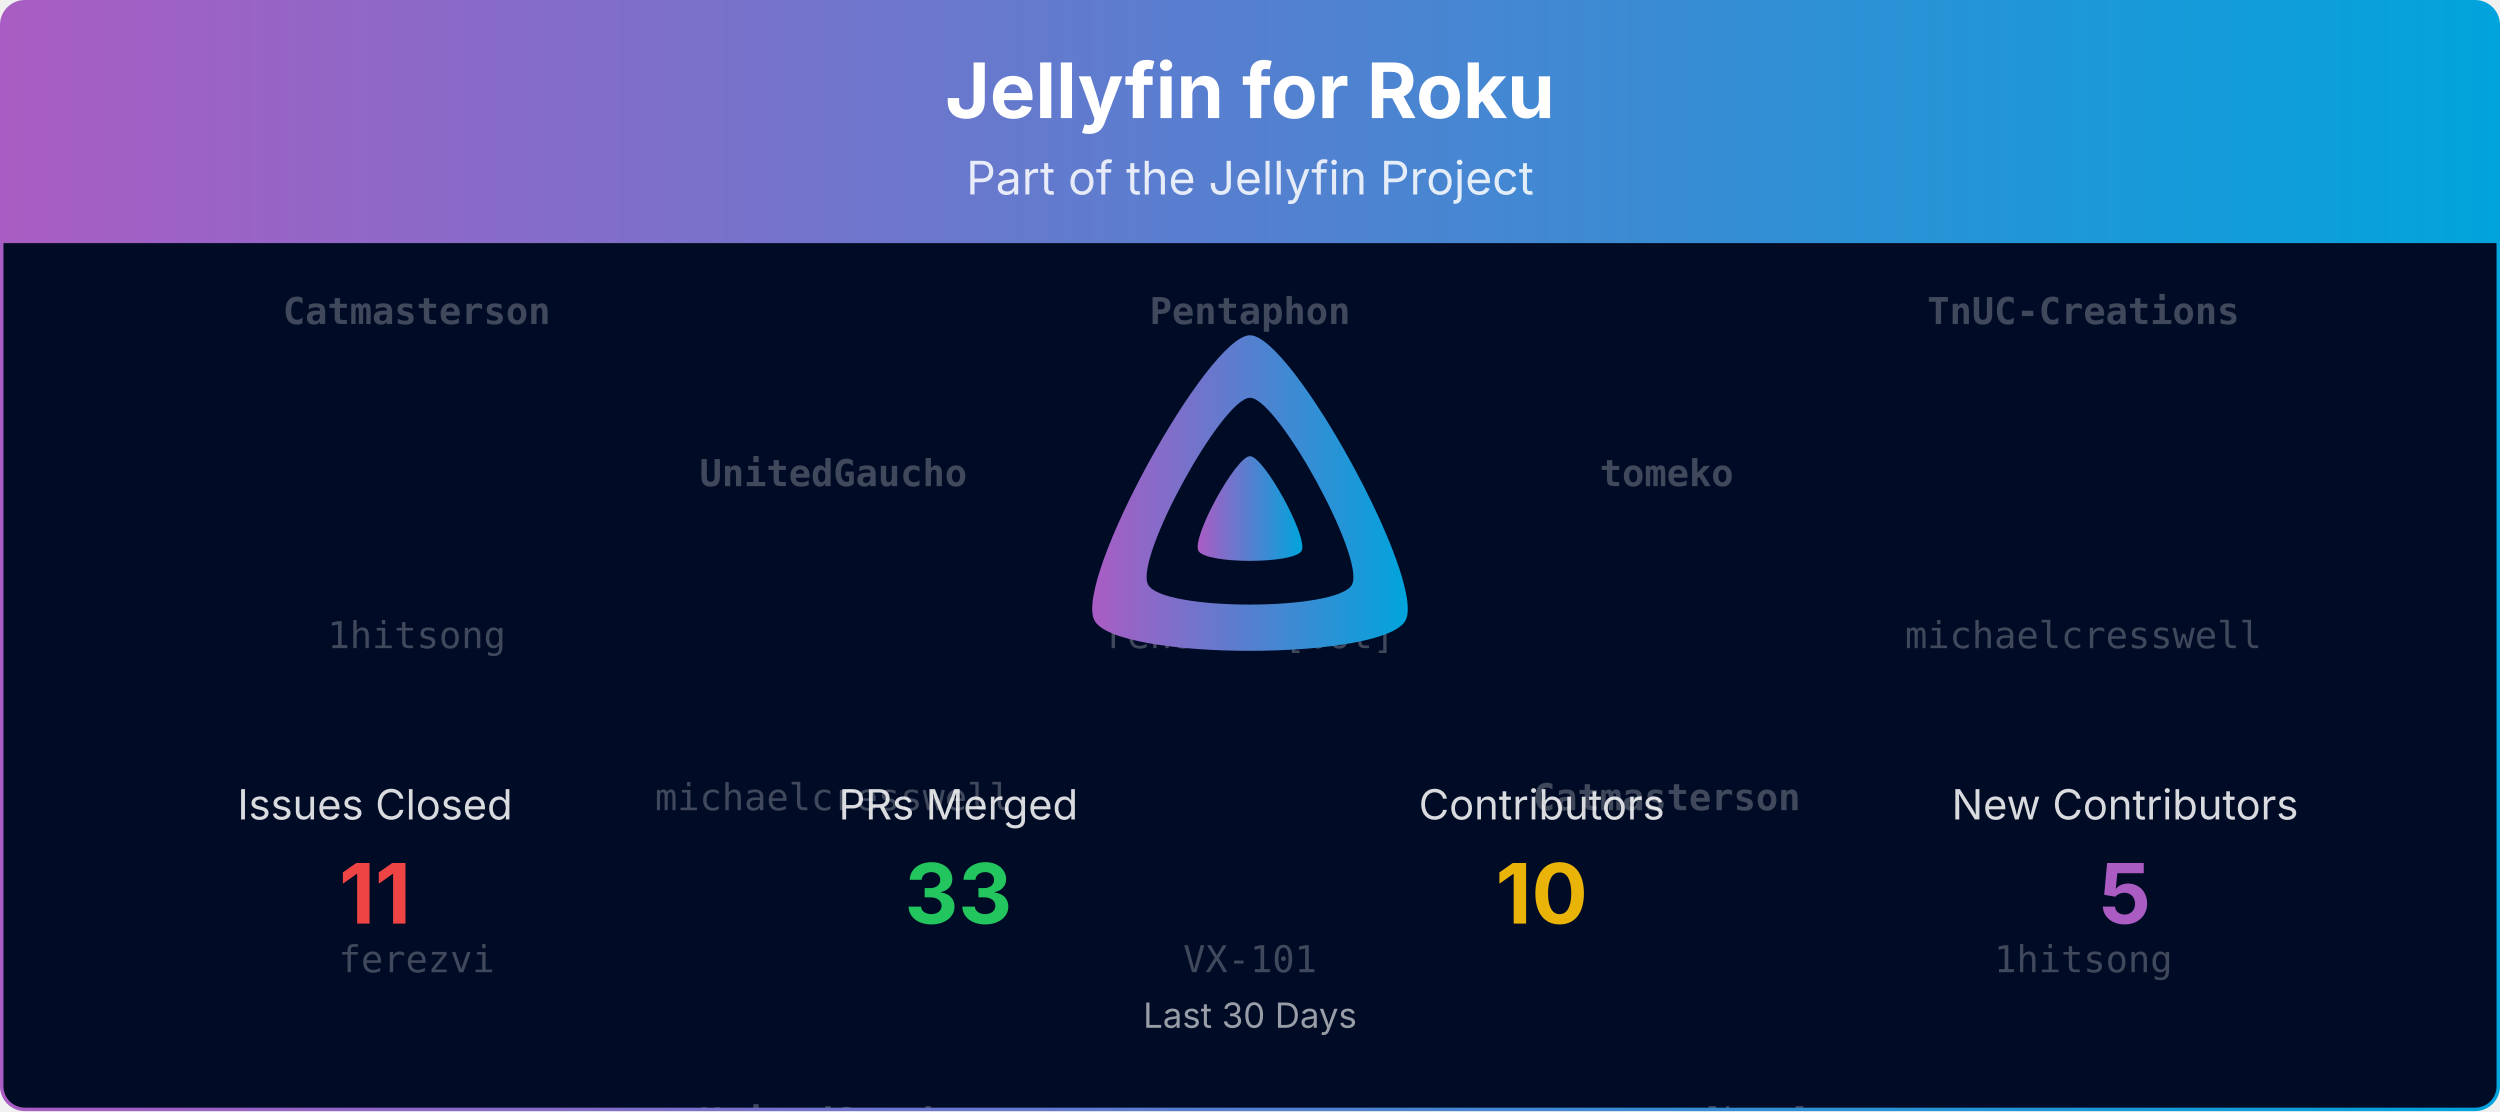
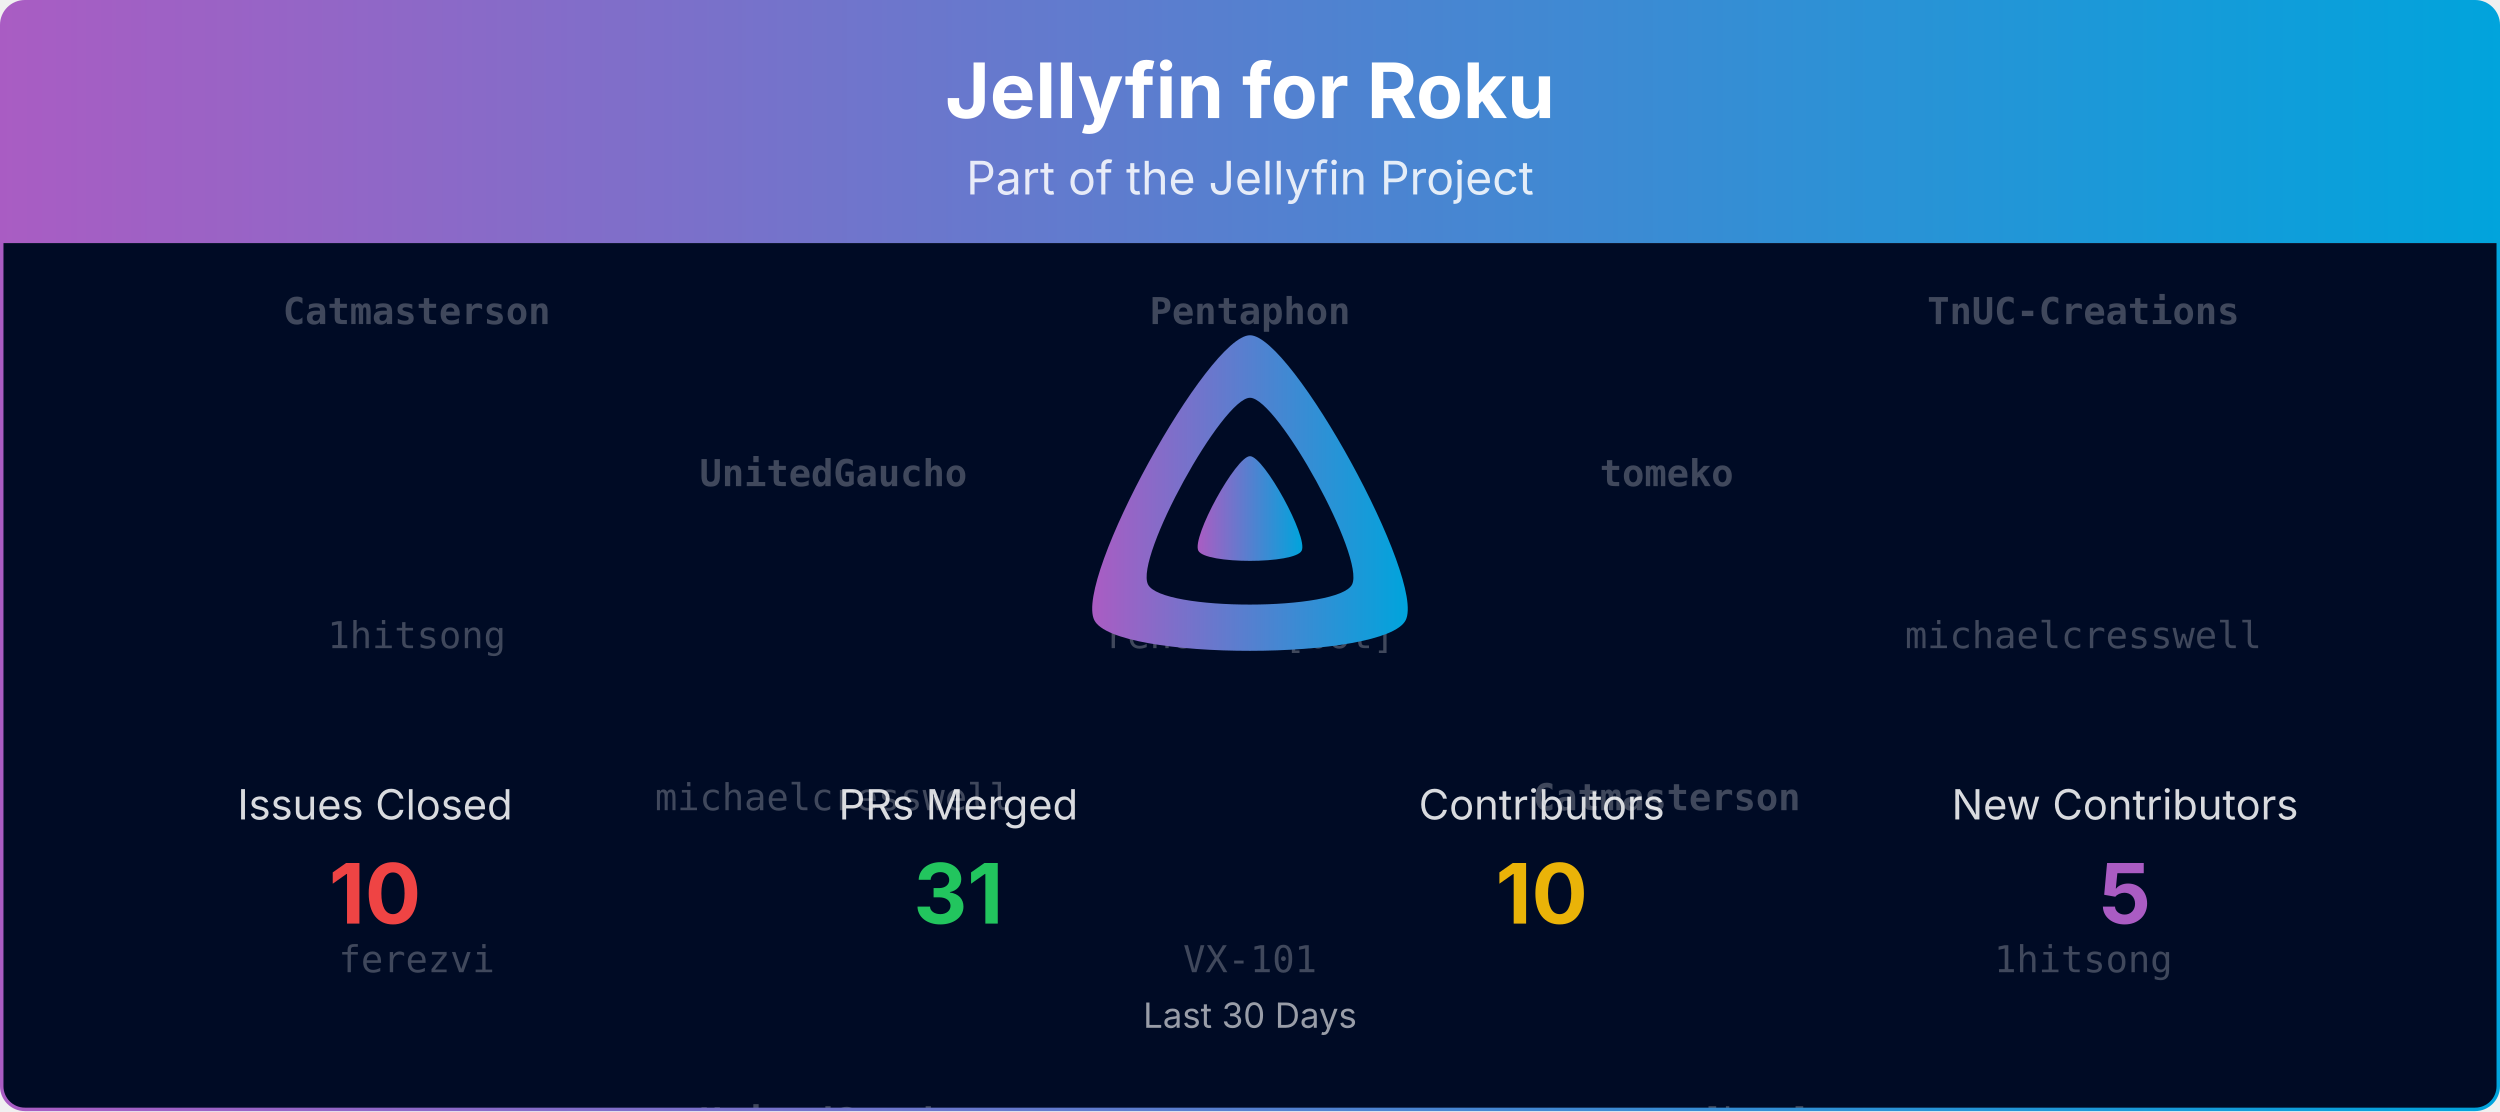
<svg xmlns="http://www.w3.org/2000/svg" viewBox="0 0 1080 480" width="100%" role="img" aria-label="Jellyfin for Roku">
  <defs>
    <linearGradient id="banner-jellyfin-roku-grad" x1="0" y1="0" x2="1" y2="0">
      <stop offset="0%" stop-color="#AA5CC3" />
      <stop offset="100%" stop-color="#00A4DC" />
    </linearGradient>
    <clipPath id="banner-jellyfin-roku-grad-clip">
      <rect x="0.75" y="0.75" width="1078.5" height="478.5" rx="10" ry="10" />
    </clipPath>
  </defs>
  <defs>
    <clipPath id="banner-jellyfin-roku-grad-rain-clip">
      <rect x="0.75" y="105" width="1078.5" height="374.25" />
    </clipPath>
  </defs>
  <g clip-path="url(#banner-jellyfin-roku-grad-clip)">
    <path d="M0.75,10.75 A10.0,10.0 0 0 1 10.75,0.75 L1069.25,0.75 A10.0,10.0 0 0 1 1079.25,10.75 L1079.25,105.00 L0.75,105.00 Z" fill="url(#banner-jellyfin-roku-grad)" />
    <text x="540.0" y="51" text-anchor="middle" font-size="33" font-weight="700" font-family="Plus Jakarta Sans, system-ui, -apple-system, Segoe UI, sans-serif" fill="#ffffff">Jellyfin for Roku</text>
    <text x="540.0" y="84" text-anchor="middle" font-size="20" font-family="Plus Jakarta Sans, system-ui, -apple-system, Segoe UI, sans-serif" fill="#ffffff" opacity="0.85">Part of the Jellyfin Project</text>
    <rect x="0.75" y="105" width="1078.5" height="374.25" fill="#000b25" />
    <g opacity="0.25" clip-path="url(#banner-jellyfin-roku-grad-rain-clip)" font-family="ui-monospace, SFMono-Regular, Menlo, Consolas, monospace" font-size="16" fill="#ffffff" text-anchor="middle">
      <g transform="translate(180.00,105)">
        <g>
          <animateTransform attributeName="transform" type="translate" values="0,-420;0,0" dur="10.00s" begin="-0.00s" repeatCount="indefinite" />
          <text y="35.0" font-weight="700">Catmasterson</text>
          <text y="175.0">1hitsong</text>
          <text y="315.0">ferezvi</text>
          <text y="455.0" font-weight="700">Catmasterson</text>
          <text y="595.0">1hitsong</text>
          <text y="735.0">ferezvi</text>
        </g>
      </g>
      <g transform="translate(540.00,105)">
        <g>
          <animateTransform attributeName="transform" type="translate" values="0,-420;0,0" dur="10.00s" begin="-1.91s" repeatCount="indefinite" />
          <text y="35.0" font-weight="700">Pentaphon</text>
          <text y="175.0">renovate[bot]</text>
          <text y="315.0">VX-101</text>
          <text y="455.0" font-weight="700">Pentaphon</text>
          <text y="595.0">renovate[bot]</text>
          <text y="735.0">VX-101</text>
        </g>
      </g>
      <g transform="translate(900.00,105)">
        <g>
          <animateTransform attributeName="transform" type="translate" values="0,-420;0,0" dur="10.00s" begin="-3.82s" repeatCount="indefinite" />
          <text y="35.0" font-weight="700">TnUC-Creations</text>
          <text y="175.0">michaelcresswell</text>
          <text y="315.0">1hitsong</text>
          <text y="455.0" font-weight="700">TnUC-Creations</text>
          <text y="595.0">michaelcresswell</text>
          <text y="735.0">1hitsong</text>
        </g>
      </g>
      <g transform="translate(360.00,105)">
        <g>
          <animateTransform attributeName="transform" type="translate" values="0,-420;0,0" dur="10.00s" begin="-5.73s" repeatCount="indefinite" />
          <text y="105.0" font-weight="700">UnitedGaucho</text>
          <text y="245.0">michaelcresswell</text>
          <text y="385.0" font-weight="700">UnitedGaucho</text>
          <text y="525.0" font-weight="700">UnitedGaucho</text>
          <text y="665.0">michaelcresswell</text>
          <text y="805.0" font-weight="700">UnitedGaucho</text>
        </g>
      </g>
      <g transform="translate(720.00,105)">
        <g>
          <animateTransform attributeName="transform" type="translate" values="0,-420;0,0" dur="10.00s" begin="-7.64s" repeatCount="indefinite" />
          <text y="105.0" font-weight="700">tomeko</text>
          <text y="245.0" font-weight="700">Catmasterson</text>
          <text y="385.0">renovate[bot]</text>
          <text y="525.0" font-weight="700">tomeko</text>
          <text y="665.0" font-weight="700">Catmasterson</text>
          <text y="805.0">renovate[bot]</text>
        </g>
      </g>
    </g>
    <g transform="translate(465.00,138.00) scale(0.29297)">
      <path fill="url(#banner-jellyfin-roku-grad)" fill-rule="evenodd" d="M256,23.3c-61.6,0-259.8,359.4-229.6,420.1s429.3,60,459.2,0S317.6,23.3,256,23.3zM406.5,390.8c-19.6,39.3-281.1,39.8-300.9,0s110.1-275.3,150.4-275.3S426.1,351.4,406.5,390.8z" />
      <path fill="url(#banner-jellyfin-roku-grad)" d="M256,201.6c-20.4,0-86.2,119.3-76.2,139.4s142.5,19.9,152.4,0S276.5,201.6,256,201.6z" />
    </g>
    <text x="162.0" y="354.0" text-anchor="middle" font-size="18" font-family="Plus Jakarta Sans, system-ui, -apple-system, Segoe UI, sans-serif" fill="#ffffff" opacity="0.85">Issues Closed</text>
-     <text x="162.0" y="399.0" text-anchor="middle" font-size="36" font-weight="700" font-family="Plus Jakarta Sans, system-ui, -apple-system, Segoe UI, sans-serif" fill="#ef4444">11</text>
+     <text x="162.0" y="399.0" text-anchor="middle" font-size="36" font-weight="700" font-family="Plus Jakarta Sans, system-ui, -apple-system, Segoe UI, sans-serif" fill="#ef4444">10</text>
    <text x="414.0" y="354.0" text-anchor="middle" font-size="18" font-family="Plus Jakarta Sans, system-ui, -apple-system, Segoe UI, sans-serif" fill="#ffffff" opacity="0.85">PRs Merged</text>
-     <text x="414.0" y="399.0" text-anchor="middle" font-size="36" font-weight="700" font-family="Plus Jakarta Sans, system-ui, -apple-system, Segoe UI, sans-serif" fill="#22c55e">33</text>
+     <text x="414.0" y="399.0" text-anchor="middle" font-size="36" font-weight="700" font-family="Plus Jakarta Sans, system-ui, -apple-system, Segoe UI, sans-serif" fill="#22c55e">31</text>
    <text x="666.0" y="354.0" text-anchor="middle" font-size="18" font-family="Plus Jakarta Sans, system-ui, -apple-system, Segoe UI, sans-serif" fill="#ffffff" opacity="0.85">Contributors</text>
    <text x="666.0" y="399.0" text-anchor="middle" font-size="36" font-weight="700" font-family="Plus Jakarta Sans, system-ui, -apple-system, Segoe UI, sans-serif" fill="#eab308">10</text>
    <text x="918.0" y="354.0" text-anchor="middle" font-size="18" font-family="Plus Jakarta Sans, system-ui, -apple-system, Segoe UI, sans-serif" fill="#ffffff" opacity="0.85">New Contributors</text>
    <text x="918.0" y="399.0" text-anchor="middle" font-size="36" font-weight="700" font-family="Plus Jakarta Sans, system-ui, -apple-system, Segoe UI, sans-serif" fill="#AA5CC3">5</text>
    <text x="540.0" y="444.0" text-anchor="middle" font-size="15" font-family="Plus Jakarta Sans, system-ui, -apple-system, Segoe UI, sans-serif" fill="#ffffff" opacity="0.6">Last 30 Days</text>
  </g>
  <rect x="0.75" y="0.75" width="1078.5" height="478.5" rx="10" ry="10" fill="none" stroke="url(#banner-jellyfin-roku-grad)" stroke-width="1.5" />
</svg>
